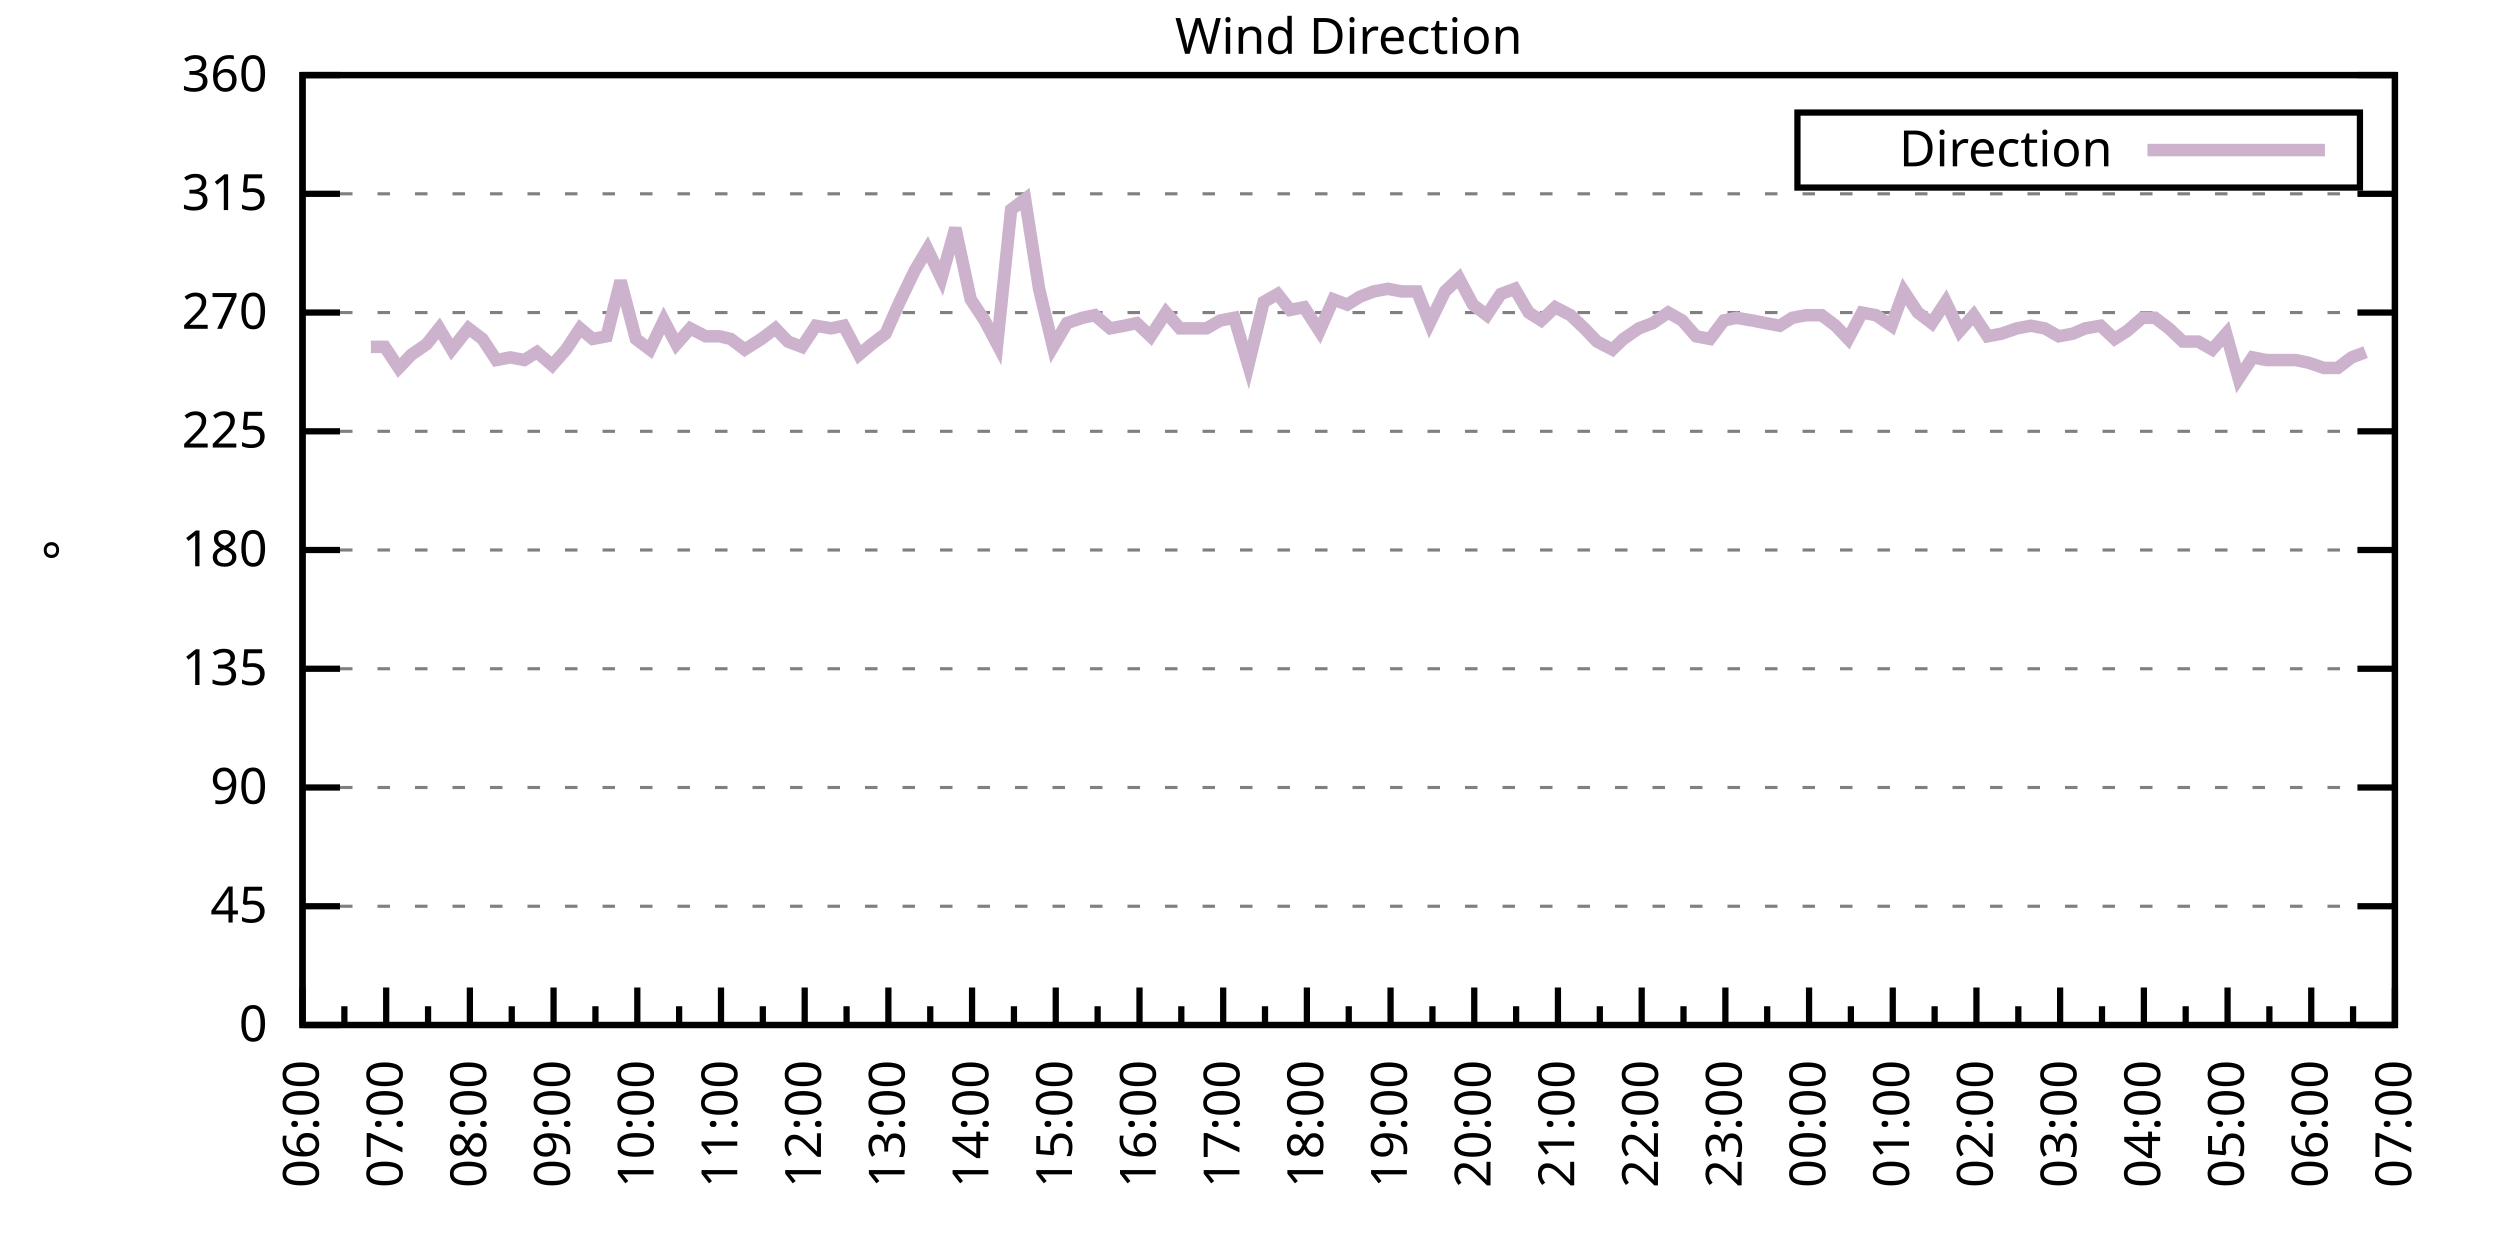
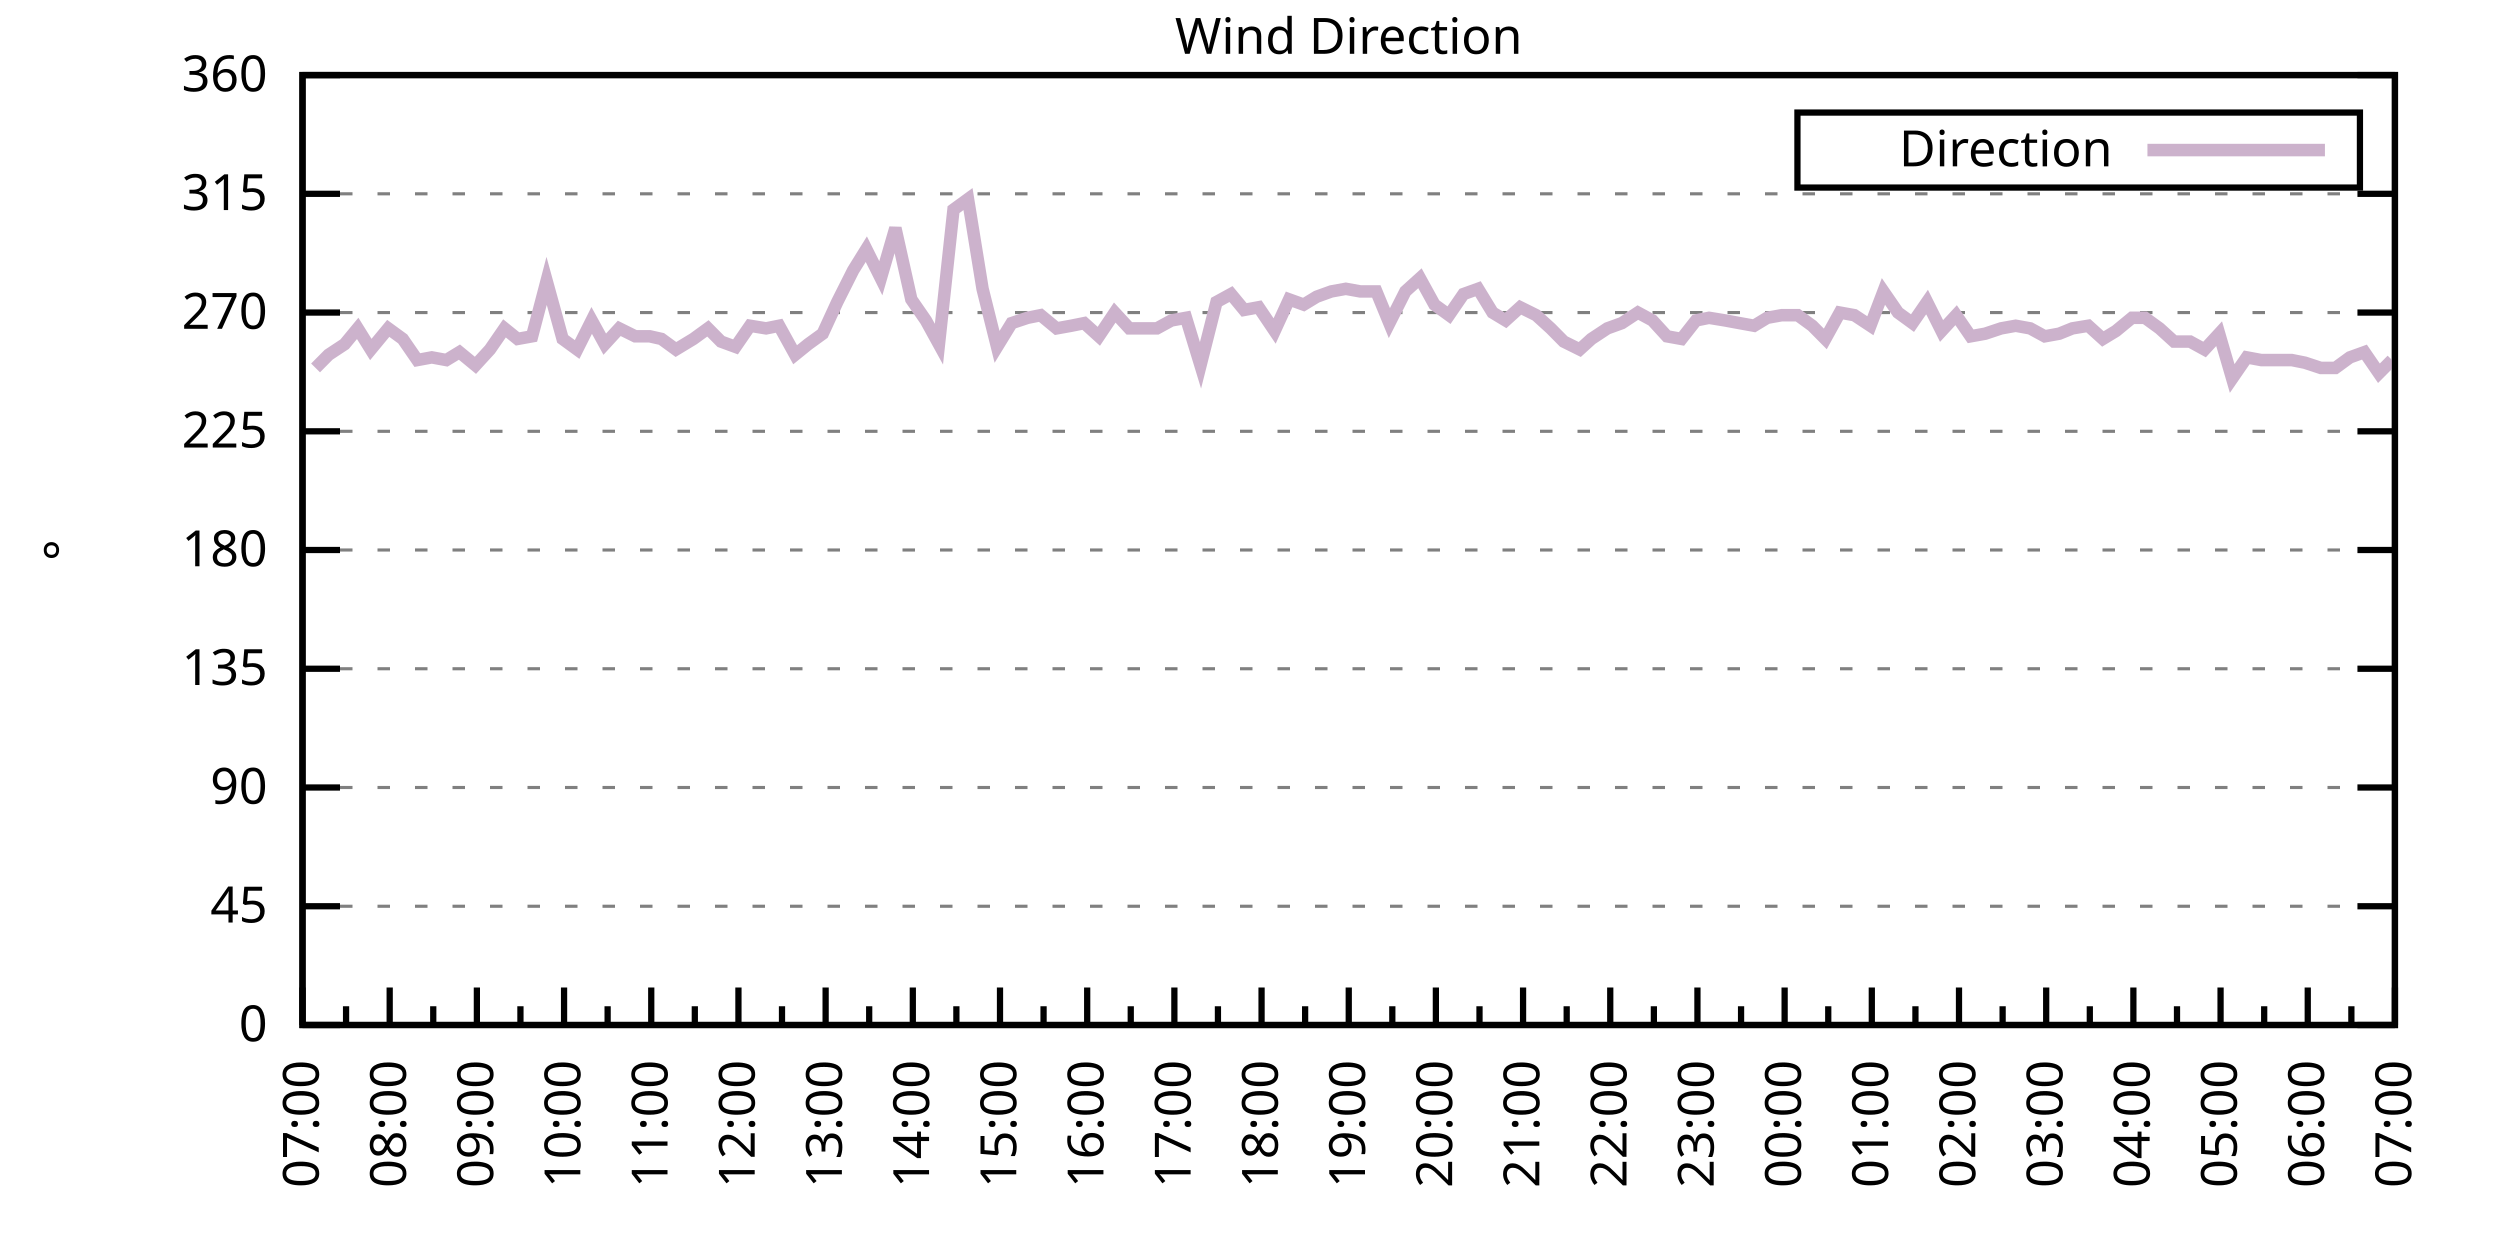
<svg xmlns="http://www.w3.org/2000/svg" xmlns:xlink="http://www.w3.org/1999/xlink" width="400" height="200" viewBox="0 0 400 200">
  <g id="gnuplot_canvas">
    <rect x="0" y="0" width="400" height="200" fill="none" />
    <defs>
      <circle id="gpDot" r="0.5" stroke-width="0.5" stroke="currentColor" />
      <path id="gpPt0" stroke-width="0.333" stroke="currentColor" d="M-1,0 h2 M0,-1 v2" />
      <path id="gpPt1" stroke-width="0.333" stroke="currentColor" d="M-1,-1 L1,1 M1,-1 L-1,1" />
      <path id="gpPt2" stroke-width="0.333" stroke="currentColor" d="M-1,0 L1,0 M0,-1 L0,1 M-1,-1 L1,1 M-1,1 L1,-1" />
      <rect id="gpPt3" stroke-width="0.333" stroke="currentColor" x="-1" y="-1" width="2" height="2" />
      <rect id="gpPt4" stroke-width="0.333" stroke="currentColor" fill="currentColor" x="-1" y="-1" width="2" height="2" />
      <circle id="gpPt5" stroke-width="0.333" stroke="currentColor" cx="0" cy="0" r="1" />
      <use xlink:href="#gpPt5" id="gpPt6" fill="currentColor" stroke="none" />
      <path id="gpPt7" stroke-width="0.333" stroke="currentColor" d="M0,-1.33 L-1.33,0.67 L1.33,0.67 z" />
      <use xlink:href="#gpPt7" id="gpPt8" fill="currentColor" stroke="none" />
      <use xlink:href="#gpPt7" id="gpPt9" stroke="currentColor" transform="rotate(180)" />
      <use xlink:href="#gpPt9" id="gpPt10" fill="currentColor" stroke="none" />
      <use xlink:href="#gpPt3" id="gpPt11" stroke="currentColor" transform="rotate(45)" />
      <use xlink:href="#gpPt11" id="gpPt12" fill="currentColor" stroke="none" />
      <path id="gpPt13" stroke-width="0.333" stroke="currentColor" d="M0,1.330 L1.265,0.411 L0.782,-1.067 L-0.782,-1.076 L-1.265,0.411 z" />
      <use xlink:href="#gpPt13" id="gpPt14" fill="currentColor" stroke="none" />
      <filter id="textbox" filterUnits="objectBoundingBox" x="0" y="0" height="1" width="1">
        <feFlood flood-color="white" flood-opacity="1" result="bgnd" />
        <feComposite in="SourceGraphic" in2="bgnd" operator="atop" />
      </filter>
      <filter id="greybox" filterUnits="objectBoundingBox" x="0" y="0" height="1" width="1">
        <feFlood flood-color="lightgrey" flood-opacity="1" result="grey" />
        <feComposite in="SourceGraphic" in2="grey" operator="atop" />
      </filter>
    </defs>
    <g fill="none" color="white" stroke="currentColor" stroke-width="1.00" stroke-linecap="butt" stroke-linejoin="miter">
</g>
    <g fill="none" color="black" stroke="currentColor" stroke-width="1.00" stroke-linecap="butt" stroke-linejoin="miter">
      <g stroke="none" shape-rendering="crispEdges">
        <polygon fill="rgb(255, 255, 255)" points="48.40,164.00 383.18,164.00 383.18,12.02 48.40,12.02 " />
      </g>
    </g>
    <g fill="none" color="black" stroke="currentColor" stroke-width="1.00" stroke-linecap="butt" stroke-linejoin="miter">
</g>
    <g fill="none" color="black" stroke="black" stroke-width="0.50" stroke-linecap="butt" stroke-linejoin="miter">
</g>
    <g fill="none" color="gray" stroke="currentColor" stroke-width="0.50" stroke-linecap="butt" stroke-linejoin="miter">
      <path stroke="gray" stroke-dasharray="2,4" class="gridline" d="M48.40,164.00 L383.19,164.00  " />
    </g>
    <g fill="none" color="gray" stroke="gray" stroke-width="1.00" stroke-linecap="butt" stroke-linejoin="miter">
</g>
    <g fill="none" color="black" stroke="currentColor" stroke-width="1.00" stroke-linecap="butt" stroke-linejoin="miter">
      <path stroke="black" d="M48.40,164.00 L54.40,164.00 M383.19,164.00 L377.19,164.00  " />
      <g transform="translate(42.80,166.60)" stroke="none" fill="black" font-family="Sans" font-size="8.00" text-anchor="end">
        <text>
          <tspan font-family="Sans"> 0</tspan>
        </text>
      </g>
    </g>
    <g fill="none" color="black" stroke="currentColor" stroke-width="1.00" stroke-linecap="butt" stroke-linejoin="miter">
</g>
    <g fill="none" color="black" stroke="black" stroke-width="0.50" stroke-linecap="butt" stroke-linejoin="miter">
</g>
    <g fill="none" color="gray" stroke="currentColor" stroke-width="0.50" stroke-linecap="butt" stroke-linejoin="miter">
      <path stroke="gray" stroke-dasharray="2,4" class="gridline" d="M48.40,145.00 L383.19,145.00  " />
    </g>
    <g fill="none" color="gray" stroke="gray" stroke-width="1.00" stroke-linecap="butt" stroke-linejoin="miter">
</g>
    <g fill="none" color="black" stroke="currentColor" stroke-width="1.00" stroke-linecap="butt" stroke-linejoin="miter">
      <path stroke="black" d="M48.40,145.00 L54.40,145.00 M383.19,145.00 L377.19,145.00  " />
      <g transform="translate(42.80,147.60)" stroke="none" fill="black" font-family="Sans" font-size="8.00" text-anchor="end">
        <text>
          <tspan font-family="Sans"> 45</tspan>
        </text>
      </g>
    </g>
    <g fill="none" color="black" stroke="currentColor" stroke-width="1.00" stroke-linecap="butt" stroke-linejoin="miter">
</g>
    <g fill="none" color="black" stroke="black" stroke-width="0.50" stroke-linecap="butt" stroke-linejoin="miter">
</g>
    <g fill="none" color="gray" stroke="currentColor" stroke-width="0.50" stroke-linecap="butt" stroke-linejoin="miter">
      <path stroke="gray" stroke-dasharray="2,4" class="gridline" d="M48.40,126.00 L383.19,126.00  " />
    </g>
    <g fill="none" color="gray" stroke="gray" stroke-width="1.00" stroke-linecap="butt" stroke-linejoin="miter">
</g>
    <g fill="none" color="black" stroke="currentColor" stroke-width="1.00" stroke-linecap="butt" stroke-linejoin="miter">
      <path stroke="black" d="M48.40,126.00 L54.40,126.00 M383.19,126.00 L377.19,126.00  " />
      <g transform="translate(42.80,128.60)" stroke="none" fill="black" font-family="Sans" font-size="8.00" text-anchor="end">
        <text>
          <tspan font-family="Sans"> 90</tspan>
        </text>
      </g>
    </g>
    <g fill="none" color="black" stroke="currentColor" stroke-width="1.00" stroke-linecap="butt" stroke-linejoin="miter">
</g>
    <g fill="none" color="black" stroke="black" stroke-width="0.50" stroke-linecap="butt" stroke-linejoin="miter">
</g>
    <g fill="none" color="gray" stroke="currentColor" stroke-width="0.50" stroke-linecap="butt" stroke-linejoin="miter">
      <path stroke="gray" stroke-dasharray="2,4" class="gridline" d="M48.40,107.00 L383.19,107.00  " />
    </g>
    <g fill="none" color="gray" stroke="gray" stroke-width="1.00" stroke-linecap="butt" stroke-linejoin="miter">
</g>
    <g fill="none" color="black" stroke="currentColor" stroke-width="1.00" stroke-linecap="butt" stroke-linejoin="miter">
      <path stroke="black" d="M48.40,107.00 L54.40,107.00 M383.19,107.00 L377.19,107.00  " />
      <g transform="translate(42.80,109.60)" stroke="none" fill="black" font-family="Sans" font-size="8.00" text-anchor="end">
        <text>
          <tspan font-family="Sans"> 135</tspan>
        </text>
      </g>
    </g>
    <g fill="none" color="black" stroke="currentColor" stroke-width="1.00" stroke-linecap="butt" stroke-linejoin="miter">
</g>
    <g fill="none" color="black" stroke="black" stroke-width="0.50" stroke-linecap="butt" stroke-linejoin="miter">
</g>
    <g fill="none" color="gray" stroke="currentColor" stroke-width="0.50" stroke-linecap="butt" stroke-linejoin="miter">
      <path stroke="gray" stroke-dasharray="2,4" class="gridline" d="M48.40,88.00 L383.19,88.00  " />
    </g>
    <g fill="none" color="gray" stroke="gray" stroke-width="1.00" stroke-linecap="butt" stroke-linejoin="miter">
</g>
    <g fill="none" color="black" stroke="currentColor" stroke-width="1.00" stroke-linecap="butt" stroke-linejoin="miter">
      <path stroke="black" d="M48.40,88.00 L54.40,88.00 M383.19,88.00 L377.19,88.00  " />
      <g transform="translate(42.80,90.60)" stroke="none" fill="black" font-family="Sans" font-size="8.00" text-anchor="end">
        <text>
          <tspan font-family="Sans"> 180</tspan>
        </text>
      </g>
    </g>
    <g fill="none" color="black" stroke="currentColor" stroke-width="1.00" stroke-linecap="butt" stroke-linejoin="miter">
</g>
    <g fill="none" color="black" stroke="black" stroke-width="0.50" stroke-linecap="butt" stroke-linejoin="miter">
</g>
    <g fill="none" color="gray" stroke="currentColor" stroke-width="0.50" stroke-linecap="butt" stroke-linejoin="miter">
      <path stroke="gray" stroke-dasharray="2,4" class="gridline" d="M48.40,69.01 L383.19,69.01  " />
    </g>
    <g fill="none" color="gray" stroke="gray" stroke-width="1.00" stroke-linecap="butt" stroke-linejoin="miter">
</g>
    <g fill="none" color="black" stroke="currentColor" stroke-width="1.00" stroke-linecap="butt" stroke-linejoin="miter">
      <path stroke="black" d="M48.40,69.01 L54.40,69.01 M383.19,69.01 L377.19,69.01  " />
      <g transform="translate(42.80,71.61)" stroke="none" fill="black" font-family="Sans" font-size="8.00" text-anchor="end">
        <text>
          <tspan font-family="Sans"> 225</tspan>
        </text>
      </g>
    </g>
    <g fill="none" color="black" stroke="currentColor" stroke-width="1.00" stroke-linecap="butt" stroke-linejoin="miter">
</g>
    <g fill="none" color="black" stroke="black" stroke-width="0.50" stroke-linecap="butt" stroke-linejoin="miter">
</g>
    <g fill="none" color="gray" stroke="currentColor" stroke-width="0.50" stroke-linecap="butt" stroke-linejoin="miter">
      <path stroke="gray" stroke-dasharray="2,4" class="gridline" d="M48.40,50.01 L383.19,50.01  " />
    </g>
    <g fill="none" color="gray" stroke="gray" stroke-width="1.00" stroke-linecap="butt" stroke-linejoin="miter">
</g>
    <g fill="none" color="black" stroke="currentColor" stroke-width="1.00" stroke-linecap="butt" stroke-linejoin="miter">
      <path stroke="black" d="M48.40,50.01 L54.40,50.01 M383.19,50.01 L377.19,50.01  " />
      <g transform="translate(42.80,52.61)" stroke="none" fill="black" font-family="Sans" font-size="8.00" text-anchor="end">
        <text>
          <tspan font-family="Sans"> 270</tspan>
        </text>
      </g>
    </g>
    <g fill="none" color="black" stroke="currentColor" stroke-width="1.00" stroke-linecap="butt" stroke-linejoin="miter">
</g>
    <g fill="none" color="black" stroke="black" stroke-width="0.50" stroke-linecap="butt" stroke-linejoin="miter">
</g>
    <g fill="none" color="gray" stroke="currentColor" stroke-width="0.50" stroke-linecap="butt" stroke-linejoin="miter">
      <path stroke="gray" stroke-dasharray="2,4" class="gridline" d="M48.40,31.01 L383.19,31.01  " />
    </g>
    <g fill="none" color="gray" stroke="gray" stroke-width="1.00" stroke-linecap="butt" stroke-linejoin="miter">
</g>
    <g fill="none" color="black" stroke="currentColor" stroke-width="1.00" stroke-linecap="butt" stroke-linejoin="miter">
      <path stroke="black" d="M48.40,31.01 L54.40,31.01 M383.19,31.01 L377.19,31.01  " />
      <g transform="translate(42.80,33.61)" stroke="none" fill="black" font-family="Sans" font-size="8.00" text-anchor="end">
        <text>
          <tspan font-family="Sans"> 315</tspan>
        </text>
      </g>
    </g>
    <g fill="none" color="black" stroke="currentColor" stroke-width="1.00" stroke-linecap="butt" stroke-linejoin="miter">
</g>
    <g fill="none" color="black" stroke="black" stroke-width="0.50" stroke-linecap="butt" stroke-linejoin="miter">
</g>
    <g fill="none" color="gray" stroke="currentColor" stroke-width="0.50" stroke-linecap="butt" stroke-linejoin="miter">
      <path stroke="gray" stroke-dasharray="2,4" class="gridline" d="M48.40,12.01 L383.19,12.01  " />
    </g>
    <g fill="none" color="gray" stroke="gray" stroke-width="1.00" stroke-linecap="butt" stroke-linejoin="miter">
</g>
    <g fill="none" color="black" stroke="currentColor" stroke-width="1.00" stroke-linecap="butt" stroke-linejoin="miter">
      <path stroke="black" d="M48.40,12.01 L54.40,12.01 M383.19,12.01 L377.19,12.01  " />
      <g transform="translate(42.80,14.61)" stroke="none" fill="black" font-family="Sans" font-size="8.00" text-anchor="end">
        <text>
          <tspan font-family="Sans"> 360</tspan>
        </text>
      </g>
    </g>
    <g fill="none" color="black" stroke="currentColor" stroke-width="1.00" stroke-linecap="butt" stroke-linejoin="miter">
      <path stroke="black" d="M48.40,164.00 L48.40,158.00  " />
      <g transform="translate(51.00,169.60) rotate(270)" stroke="none" fill="black" font-family="Sans" font-size="8.00" text-anchor="end">
        <text>
+           <tspan font-family="Sans">07:00</tspan>
+         </text>
+       </g>
+     </g>
+     <g fill="none" color="black" stroke="currentColor" stroke-width="1.00" stroke-linecap="butt" stroke-linejoin="miter">
+       <path stroke="black" d="M55.37,164.00 L55.37,161.00 M62.35,164.00 L62.35,158.00  " />
+       <g transform="translate(64.95,169.60) rotate(270)" stroke="none" fill="black" font-family="Sans" font-size="8.00" text-anchor="end">
+         <text>
+           <tspan font-family="Sans">08:00</tspan>
+         </text>
+       </g>
+     </g>
+     <g fill="none" color="black" stroke="currentColor" stroke-width="1.00" stroke-linecap="butt" stroke-linejoin="miter">
+       <path stroke="black" d="M69.32,164.00 L69.32,161.00 M76.30,164.00 L76.30,158.00  " />
+       <g transform="translate(78.90,169.60) rotate(270)" stroke="none" fill="black" font-family="Sans" font-size="8.00" text-anchor="end">
+         <text>
+           <tspan font-family="Sans">09:00</tspan>
+         </text>
+       </g>
+     </g>
+     <g fill="none" color="black" stroke="currentColor" stroke-width="1.00" stroke-linecap="butt" stroke-linejoin="miter">
+       <path stroke="black" d="M83.27,164.00 L83.27,161.00 M90.25,164.00 L90.25,158.00  " />
+       <g transform="translate(92.85,169.60) rotate(270)" stroke="none" fill="black" font-family="Sans" font-size="8.00" text-anchor="end">
+         <text>
+           <tspan font-family="Sans">10:00</tspan>
+         </text>
+       </g>
+     </g>
+     <g fill="none" color="black" stroke="currentColor" stroke-width="1.00" stroke-linecap="butt" stroke-linejoin="miter">
+       <path stroke="black" d="M97.22,164.00 L97.22,161.00 M104.20,164.00 L104.20,158.00  " />
+       <g transform="translate(106.80,169.60) rotate(270)" stroke="none" fill="black" font-family="Sans" font-size="8.00" text-anchor="end">
+         <text>
+           <tspan font-family="Sans">11:00</tspan>
+         </text>
+       </g>
+     </g>
+     <g fill="none" color="black" stroke="currentColor" stroke-width="1.00" stroke-linecap="butt" stroke-linejoin="miter">
+       <path stroke="black" d="M111.17,164.00 L111.17,161.00 M118.15,164.00 L118.15,158.00  " />
+       <g transform="translate(120.75,169.60) rotate(270)" stroke="none" fill="black" font-family="Sans" font-size="8.00" text-anchor="end">
+         <text>
+           <tspan font-family="Sans">12:00</tspan>
+         </text>
+       </g>
+     </g>
+     <g fill="none" color="black" stroke="currentColor" stroke-width="1.00" stroke-linecap="butt" stroke-linejoin="miter">
+       <path stroke="black" d="M125.12,164.00 L125.12,161.00 M132.10,164.00 L132.10,158.00  " />
+       <g transform="translate(134.70,169.60) rotate(270)" stroke="none" fill="black" font-family="Sans" font-size="8.00" text-anchor="end">
+         <text>
+           <tspan font-family="Sans">13:00</tspan>
+         </text>
+       </g>
+     </g>
+     <g fill="none" color="black" stroke="currentColor" stroke-width="1.00" stroke-linecap="butt" stroke-linejoin="miter">
+       <path stroke="black" d="M139.07,164.00 L139.07,161.00 M146.05,164.00 L146.05,158.00  " />
+       <g transform="translate(148.65,169.60) rotate(270)" stroke="none" fill="black" font-family="Sans" font-size="8.00" text-anchor="end">
+         <text>
+           <tspan font-family="Sans">14:00</tspan>
+         </text>
+       </g>
+     </g>
+     <g fill="none" color="black" stroke="currentColor" stroke-width="1.00" stroke-linecap="butt" stroke-linejoin="miter">
+       <path stroke="black" d="M153.02,164.00 L153.02,161.00 M160.00,164.00 L160.00,158.00  " />
+       <g transform="translate(162.60,169.60) rotate(270)" stroke="none" fill="black" font-family="Sans" font-size="8.00" text-anchor="end">
+         <text>
+           <tspan font-family="Sans">15:00</tspan>
+         </text>
+       </g>
+     </g>
+     <g fill="none" color="black" stroke="currentColor" stroke-width="1.00" stroke-linecap="butt" stroke-linejoin="miter">
+       <path stroke="black" d="M166.97,164.00 L166.97,161.00 M173.95,164.00 L173.95,158.00  " />
+       <g transform="translate(176.55,169.60) rotate(270)" stroke="none" fill="black" font-family="Sans" font-size="8.00" text-anchor="end">
+         <text>
+           <tspan font-family="Sans">16:00</tspan>
+         </text>
+       </g>
+     </g>
+     <g fill="none" color="black" stroke="currentColor" stroke-width="1.00" stroke-linecap="butt" stroke-linejoin="miter">
+       <path stroke="black" d="M180.92,164.00 L180.92,161.00 M187.90,164.00 L187.90,158.00  " />
+       <g transform="translate(190.50,169.60) rotate(270)" stroke="none" fill="black" font-family="Sans" font-size="8.00" text-anchor="end">
+         <text>
+           <tspan font-family="Sans">17:00</tspan>
+         </text>
+       </g>
+     </g>
+     <g fill="none" color="black" stroke="currentColor" stroke-width="1.00" stroke-linecap="butt" stroke-linejoin="miter">
+       <path stroke="black" d="M194.87,164.00 L194.87,161.00 M201.85,164.00 L201.85,158.00  " />
+       <g transform="translate(204.45,169.60) rotate(270)" stroke="none" fill="black" font-family="Sans" font-size="8.00" text-anchor="end">
+         <text>
+           <tspan font-family="Sans">18:00</tspan>
+         </text>
+       </g>
+     </g>
+     <g fill="none" color="black" stroke="currentColor" stroke-width="1.00" stroke-linecap="butt" stroke-linejoin="miter">
+       <path stroke="black" d="M208.82,164.00 L208.82,161.00 M215.80,164.00 L215.80,158.00  " />
+       <g transform="translate(218.40,169.60) rotate(270)" stroke="none" fill="black" font-family="Sans" font-size="8.00" text-anchor="end">
+         <text>
+           <tspan font-family="Sans">19:00</tspan>
+         </text>
+       </g>
+     </g>
+     <g fill="none" color="black" stroke="currentColor" stroke-width="1.00" stroke-linecap="butt" stroke-linejoin="miter">
+       <path stroke="black" d="M222.77,164.00 L222.77,161.00 M229.74,164.00 L229.74,158.00  " />
+       <g transform="translate(232.34,169.60) rotate(270)" stroke="none" fill="black" font-family="Sans" font-size="8.00" text-anchor="end">
+         <text>
+           <tspan font-family="Sans">20:00</tspan>
+         </text>
+       </g>
+     </g>
+     <g fill="none" color="black" stroke="currentColor" stroke-width="1.00" stroke-linecap="butt" stroke-linejoin="miter">
+       <path stroke="black" d="M236.72,164.00 L236.72,161.00 M243.69,164.00 L243.69,158.00  " />
+       <g transform="translate(246.29,169.60) rotate(270)" stroke="none" fill="black" font-family="Sans" font-size="8.00" text-anchor="end">
+         <text>
+           <tspan font-family="Sans">21:00</tspan>
+         </text>
+       </g>
+     </g>
+     <g fill="none" color="black" stroke="currentColor" stroke-width="1.00" stroke-linecap="butt" stroke-linejoin="miter">
+       <path stroke="black" d="M250.67,164.00 L250.67,161.00 M257.64,164.00 L257.64,158.00  " />
+       <g transform="translate(260.24,169.60) rotate(270)" stroke="none" fill="black" font-family="Sans" font-size="8.00" text-anchor="end">
+         <text>
+           <tspan font-family="Sans">22:00</tspan>
+         </text>
+       </g>
+     </g>
+     <g fill="none" color="black" stroke="currentColor" stroke-width="1.00" stroke-linecap="butt" stroke-linejoin="miter">
+       <path stroke="black" d="M264.62,164.00 L264.62,161.00 M271.59,164.00 L271.59,158.00  " />
+       <g transform="translate(274.19,169.60) rotate(270)" stroke="none" fill="black" font-family="Sans" font-size="8.00" text-anchor="end">
+         <text>
+           <tspan font-family="Sans">23:00</tspan>
+         </text>
+       </g>
+     </g>
+     <g fill="none" color="black" stroke="currentColor" stroke-width="1.00" stroke-linecap="butt" stroke-linejoin="miter">
+       <path stroke="black" d="M278.57,164.00 L278.57,161.00 M285.54,164.00 L285.54,158.00  " />
+       <g transform="translate(288.14,169.60) rotate(270)" stroke="none" fill="black" font-family="Sans" font-size="8.00" text-anchor="end">
+         <text>
+           <tspan font-family="Sans">00:00</tspan>
+         </text>
+       </g>
+     </g>
+     <g fill="none" color="black" stroke="currentColor" stroke-width="1.00" stroke-linecap="butt" stroke-linejoin="miter">
+       <path stroke="black" d="M292.52,164.00 L292.52,161.00 M299.49,164.00 L299.49,158.00  " />
+       <g transform="translate(302.09,169.60) rotate(270)" stroke="none" fill="black" font-family="Sans" font-size="8.00" text-anchor="end">
+         <text>
+           <tspan font-family="Sans">01:00</tspan>
+         </text>
+       </g>
+     </g>
+     <g fill="none" color="black" stroke="currentColor" stroke-width="1.00" stroke-linecap="butt" stroke-linejoin="miter">
+       <path stroke="black" d="M306.47,164.00 L306.47,161.00 M313.44,164.00 L313.44,158.00  " />
+       <g transform="translate(316.04,169.60) rotate(270)" stroke="none" fill="black" font-family="Sans" font-size="8.00" text-anchor="end">
+         <text>
+           <tspan font-family="Sans">02:00</tspan>
+         </text>
+       </g>
+     </g>
+     <g fill="none" color="black" stroke="currentColor" stroke-width="1.00" stroke-linecap="butt" stroke-linejoin="miter">
+       <path stroke="black" d="M320.42,164.00 L320.42,161.00 M327.39,164.00 L327.39,158.00  " />
+       <g transform="translate(329.99,169.60) rotate(270)" stroke="none" fill="black" font-family="Sans" font-size="8.00" text-anchor="end">
+         <text>
+           <tspan font-family="Sans">03:00</tspan>
+         </text>
+       </g>
+     </g>
+     <g fill="none" color="black" stroke="currentColor" stroke-width="1.00" stroke-linecap="butt" stroke-linejoin="miter">
+       <path stroke="black" d="M334.37,164.00 L334.37,161.00 M341.34,164.00 L341.34,158.00  " />
+       <g transform="translate(343.94,169.60) rotate(270)" stroke="none" fill="black" font-family="Sans" font-size="8.00" text-anchor="end">
+         <text>
+           <tspan font-family="Sans">04:00</tspan>
+         </text>
+       </g>
+     </g>
+     <g fill="none" color="black" stroke="currentColor" stroke-width="1.00" stroke-linecap="butt" stroke-linejoin="miter">
+       <path stroke="black" d="M348.32,164.00 L348.32,161.00 M355.29,164.00 L355.29,158.00  " />
+       <g transform="translate(357.89,169.60) rotate(270)" stroke="none" fill="black" font-family="Sans" font-size="8.00" text-anchor="end">
+         <text>
+           <tspan font-family="Sans">05:00</tspan>
+         </text>
+       </g>
+     </g>
+     <g fill="none" color="black" stroke="currentColor" stroke-width="1.00" stroke-linecap="butt" stroke-linejoin="miter">
+       <path stroke="black" d="M362.27,164.00 L362.27,161.00 M369.24,164.00 L369.24,158.00  " />
+       <g transform="translate(371.84,169.60) rotate(270)" stroke="none" fill="black" font-family="Sans" font-size="8.00" text-anchor="end">
+         <text>
          <tspan font-family="Sans">06:00</tspan>
        </text>
      </g>
    </g>
    <g fill="none" color="black" stroke="currentColor" stroke-width="1.00" stroke-linecap="butt" stroke-linejoin="miter">
-       <path stroke="black" d="M55.10,164.00 L55.10,161.00 M61.79,164.00 L61.79,158.00  " />
-       <g transform="translate(64.39,169.60) rotate(270)" stroke="none" fill="black" font-family="Sans" font-size="8.00" text-anchor="end">
-         <text>
-           <tspan font-family="Sans">07:00</tspan>
-         </text>
-       </g>
-     </g>
-     <g fill="none" color="black" stroke="currentColor" stroke-width="1.00" stroke-linecap="butt" stroke-linejoin="miter">
-       <path stroke="black" d="M68.49,164.00 L68.49,161.00 M75.18,164.00 L75.18,158.00  " />
-       <g transform="translate(77.78,169.60) rotate(270)" stroke="none" fill="black" font-family="Sans" font-size="8.00" text-anchor="end">
-         <text>
-           <tspan font-family="Sans">08:00</tspan>
-         </text>
-       </g>
-     </g>
-     <g fill="none" color="black" stroke="currentColor" stroke-width="1.00" stroke-linecap="butt" stroke-linejoin="miter">
-       <path stroke="black" d="M81.88,164.00 L81.88,161.00 M88.57,164.00 L88.57,158.00  " />
-       <g transform="translate(91.17,169.60) rotate(270)" stroke="none" fill="black" font-family="Sans" font-size="8.00" text-anchor="end">
-         <text>
-           <tspan font-family="Sans">09:00</tspan>
-         </text>
-       </g>
-     </g>
-     <g fill="none" color="black" stroke="currentColor" stroke-width="1.00" stroke-linecap="butt" stroke-linejoin="miter">
-       <path stroke="black" d="M95.27,164.00 L95.27,161.00 M101.97,164.00 L101.97,158.00  " />
-       <g transform="translate(104.57,169.60) rotate(270)" stroke="none" fill="black" font-family="Sans" font-size="8.00" text-anchor="end">
-         <text>
-           <tspan font-family="Sans">10:00</tspan>
-         </text>
-       </g>
-     </g>
-     <g fill="none" color="black" stroke="currentColor" stroke-width="1.00" stroke-linecap="butt" stroke-linejoin="miter">
-       <path stroke="black" d="M108.66,164.00 L108.66,161.00 M115.36,164.00 L115.36,158.00  " />
-       <g transform="translate(117.96,169.60) rotate(270)" stroke="none" fill="black" font-family="Sans" font-size="8.00" text-anchor="end">
-         <text>
-           <tspan font-family="Sans">11:00</tspan>
-         </text>
-       </g>
-     </g>
-     <g fill="none" color="black" stroke="currentColor" stroke-width="1.00" stroke-linecap="butt" stroke-linejoin="miter">
-       <path stroke="black" d="M122.05,164.00 L122.05,161.00 M128.75,164.00 L128.75,158.00  " />
-       <g transform="translate(131.35,169.60) rotate(270)" stroke="none" fill="black" font-family="Sans" font-size="8.00" text-anchor="end">
-         <text>
-           <tspan font-family="Sans">12:00</tspan>
-         </text>
-       </g>
-     </g>
-     <g fill="none" color="black" stroke="currentColor" stroke-width="1.00" stroke-linecap="butt" stroke-linejoin="miter">
-       <path stroke="black" d="M135.45,164.00 L135.45,161.00 M142.14,164.00 L142.14,158.00  " />
-       <g transform="translate(144.74,169.60) rotate(270)" stroke="none" fill="black" font-family="Sans" font-size="8.00" text-anchor="end">
-         <text>
-           <tspan font-family="Sans">13:00</tspan>
-         </text>
-       </g>
-     </g>
-     <g fill="none" color="black" stroke="currentColor" stroke-width="1.00" stroke-linecap="butt" stroke-linejoin="miter">
-       <path stroke="black" d="M148.84,164.00 L148.84,161.00 M155.53,164.00 L155.53,158.00  " />
-       <g transform="translate(158.13,169.60) rotate(270)" stroke="none" fill="black" font-family="Sans" font-size="8.00" text-anchor="end">
-         <text>
-           <tspan font-family="Sans">14:00</tspan>
-         </text>
-       </g>
-     </g>
-     <g fill="none" color="black" stroke="currentColor" stroke-width="1.00" stroke-linecap="butt" stroke-linejoin="miter">
-       <path stroke="black" d="M162.23,164.00 L162.23,161.00 M168.92,164.00 L168.92,158.00  " />
-       <g transform="translate(171.52,169.60) rotate(270)" stroke="none" fill="black" font-family="Sans" font-size="8.00" text-anchor="end">
-         <text>
-           <tspan font-family="Sans">15:00</tspan>
-         </text>
-       </g>
-     </g>
-     <g fill="none" color="black" stroke="currentColor" stroke-width="1.00" stroke-linecap="butt" stroke-linejoin="miter">
-       <path stroke="black" d="M175.62,164.00 L175.62,161.00 M182.32,164.00 L182.32,158.00  " />
-       <g transform="translate(184.92,169.60) rotate(270)" stroke="none" fill="black" font-family="Sans" font-size="8.00" text-anchor="end">
-         <text>
-           <tspan font-family="Sans">16:00</tspan>
-         </text>
-       </g>
-     </g>
-     <g fill="none" color="black" stroke="currentColor" stroke-width="1.00" stroke-linecap="butt" stroke-linejoin="miter">
-       <path stroke="black" d="M189.01,164.00 L189.01,161.00 M195.71,164.00 L195.71,158.00  " />
-       <g transform="translate(198.31,169.60) rotate(270)" stroke="none" fill="black" font-family="Sans" font-size="8.00" text-anchor="end">
-         <text>
-           <tspan font-family="Sans">17:00</tspan>
-         </text>
-       </g>
-     </g>
-     <g fill="none" color="black" stroke="currentColor" stroke-width="1.00" stroke-linecap="butt" stroke-linejoin="miter">
-       <path stroke="black" d="M202.40,164.00 L202.40,161.00 M209.10,164.00 L209.10,158.00  " />
-       <g transform="translate(211.70,169.60) rotate(270)" stroke="none" fill="black" font-family="Sans" font-size="8.00" text-anchor="end">
-         <text>
-           <tspan font-family="Sans">18:00</tspan>
-         </text>
-       </g>
-     </g>
-     <g fill="none" color="black" stroke="currentColor" stroke-width="1.00" stroke-linecap="butt" stroke-linejoin="miter">
-       <path stroke="black" d="M215.80,164.00 L215.80,161.00 M222.49,164.00 L222.49,158.00  " />
-       <g transform="translate(225.09,169.60) rotate(270)" stroke="none" fill="black" font-family="Sans" font-size="8.00" text-anchor="end">
-         <text>
-           <tspan font-family="Sans">19:00</tspan>
-         </text>
-       </g>
-     </g>
-     <g fill="none" color="black" stroke="currentColor" stroke-width="1.00" stroke-linecap="butt" stroke-linejoin="miter">
-       <path stroke="black" d="M229.19,164.00 L229.19,161.00 M235.88,164.00 L235.88,158.00  " />
-       <g transform="translate(238.48,169.60) rotate(270)" stroke="none" fill="black" font-family="Sans" font-size="8.00" text-anchor="end">
-         <text>
-           <tspan font-family="Sans">20:00</tspan>
-         </text>
-       </g>
-     </g>
-     <g fill="none" color="black" stroke="currentColor" stroke-width="1.00" stroke-linecap="butt" stroke-linejoin="miter">
-       <path stroke="black" d="M242.58,164.00 L242.58,161.00 M249.27,164.00 L249.27,158.00  " />
-       <g transform="translate(251.87,169.60) rotate(270)" stroke="none" fill="black" font-family="Sans" font-size="8.00" text-anchor="end">
-         <text>
-           <tspan font-family="Sans">21:00</tspan>
-         </text>
-       </g>
-     </g>
-     <g fill="none" color="black" stroke="currentColor" stroke-width="1.00" stroke-linecap="butt" stroke-linejoin="miter">
-       <path stroke="black" d="M255.97,164.00 L255.97,161.00 M262.67,164.00 L262.67,158.00  " />
-       <g transform="translate(265.27,169.60) rotate(270)" stroke="none" fill="black" font-family="Sans" font-size="8.00" text-anchor="end">
-         <text>
-           <tspan font-family="Sans">22:00</tspan>
-         </text>
-       </g>
-     </g>
-     <g fill="none" color="black" stroke="currentColor" stroke-width="1.00" stroke-linecap="butt" stroke-linejoin="miter">
-       <path stroke="black" d="M269.36,164.00 L269.36,161.00 M276.06,164.00 L276.06,158.00  " />
-       <g transform="translate(278.66,169.60) rotate(270)" stroke="none" fill="black" font-family="Sans" font-size="8.00" text-anchor="end">
-         <text>
-           <tspan font-family="Sans">23:00</tspan>
-         </text>
-       </g>
-     </g>
-     <g fill="none" color="black" stroke="currentColor" stroke-width="1.00" stroke-linecap="butt" stroke-linejoin="miter">
-       <path stroke="black" d="M282.75,164.00 L282.75,161.00 M289.45,164.00 L289.45,158.00  " />
-       <g transform="translate(292.05,169.60) rotate(270)" stroke="none" fill="black" font-family="Sans" font-size="8.00" text-anchor="end">
-         <text>
-           <tspan font-family="Sans">00:00</tspan>
-         </text>
-       </g>
-     </g>
-     <g fill="none" color="black" stroke="currentColor" stroke-width="1.00" stroke-linecap="butt" stroke-linejoin="miter">
-       <path stroke="black" d="M296.14,164.00 L296.14,161.00 M302.84,164.00 L302.84,158.00  " />
-       <g transform="translate(305.44,169.60) rotate(270)" stroke="none" fill="black" font-family="Sans" font-size="8.00" text-anchor="end">
-         <text>
-           <tspan font-family="Sans">01:00</tspan>
-         </text>
-       </g>
-     </g>
-     <g fill="none" color="black" stroke="currentColor" stroke-width="1.00" stroke-linecap="butt" stroke-linejoin="miter">
-       <path stroke="black" d="M309.54,164.00 L309.54,161.00 M316.23,164.00 L316.23,158.00  " />
-       <g transform="translate(318.83,169.60) rotate(270)" stroke="none" fill="black" font-family="Sans" font-size="8.00" text-anchor="end">
-         <text>
-           <tspan font-family="Sans">02:00</tspan>
-         </text>
-       </g>
-     </g>
-     <g fill="none" color="black" stroke="currentColor" stroke-width="1.00" stroke-linecap="butt" stroke-linejoin="miter">
-       <path stroke="black" d="M322.93,164.00 L322.93,161.00 M329.62,164.00 L329.62,158.00  " />
-       <g transform="translate(332.22,169.60) rotate(270)" stroke="none" fill="black" font-family="Sans" font-size="8.00" text-anchor="end">
-         <text>
-           <tspan font-family="Sans">03:00</tspan>
-         </text>
-       </g>
-     </g>
-     <g fill="none" color="black" stroke="currentColor" stroke-width="1.00" stroke-linecap="butt" stroke-linejoin="miter">
-       <path stroke="black" d="M336.32,164.00 L336.32,161.00 M343.02,164.00 L343.02,158.00  " />
-       <g transform="translate(345.62,169.60) rotate(270)" stroke="none" fill="black" font-family="Sans" font-size="8.00" text-anchor="end">
-         <text>
-           <tspan font-family="Sans">04:00</tspan>
-         </text>
-       </g>
-     </g>
-     <g fill="none" color="black" stroke="currentColor" stroke-width="1.00" stroke-linecap="butt" stroke-linejoin="miter">
-       <path stroke="black" d="M349.71,164.00 L349.71,161.00 M356.41,164.00 L356.41,158.00  " />
-       <g transform="translate(359.01,169.60) rotate(270)" stroke="none" fill="black" font-family="Sans" font-size="8.00" text-anchor="end">
-         <text>
-           <tspan font-family="Sans">05:00</tspan>
-         </text>
-       </g>
-     </g>
-     <g fill="none" color="black" stroke="currentColor" stroke-width="1.00" stroke-linecap="butt" stroke-linejoin="miter">
-       <path stroke="black" d="M363.10,164.00 L363.10,161.00 M369.80,164.00 L369.80,158.00  " />
-       <g transform="translate(372.40,169.60) rotate(270)" stroke="none" fill="black" font-family="Sans" font-size="8.00" text-anchor="end">
-         <text>
-           <tspan font-family="Sans">06:00</tspan>
-         </text>
-       </g>
-     </g>
-     <g fill="none" color="black" stroke="currentColor" stroke-width="1.00" stroke-linecap="butt" stroke-linejoin="miter">
-       <path stroke="black" d="M376.49,164.00 L376.49,161.00 M383.19,164.00 L383.19,158.00  " />
+       <path stroke="black" d="M376.22,164.00 L376.22,161.00 M383.19,164.00 L383.19,158.00  " />
      <g transform="translate(385.79,169.60) rotate(270)" stroke="none" fill="black" font-family="Sans" font-size="8.00" text-anchor="end">
        <text>
          <tspan font-family="Sans">07:00</tspan>
        </text>
      </g>
    </g>
    <g fill="none" color="black" stroke="currentColor" stroke-width="1.00" stroke-linecap="butt" stroke-linejoin="miter">
</g>
    <g fill="none" color="black" stroke="currentColor" stroke-width="1.00" stroke-linecap="butt" stroke-linejoin="miter">
      <path stroke="black" d="M48.40,12.01 L48.40,164.00 L383.19,164.00 L383.19,12.01 L48.40,12.01 Z  " />
    </g>
    <g fill="none" color="black" stroke="currentColor" stroke-width="1.00" stroke-linecap="butt" stroke-linejoin="miter">
      <g transform="translate(12.80,88.01) rotate(270)" stroke="none" fill="black" font-family="Sans" font-size="8.00" text-anchor="middle">
        <text>
          <tspan font-family="Sans">°</tspan>
        </text>
      </g>
    </g>
    <g fill="none" color="black" stroke="currentColor" stroke-width="1.00" stroke-linecap="butt" stroke-linejoin="miter">
</g>
    <g fill="none" color="black" stroke="currentColor" stroke-width="1.00" stroke-linecap="butt" stroke-linejoin="miter">
      <path stroke="black" d="M287.59,30.01 L287.59,18.01 L377.59,18.01 L377.59,30.01 L287.59,30.01 Z  " />
    </g>
    <g id="Wind_direction_plot_1">
      <g fill="none" color="white" stroke="black" stroke-width="2.00" stroke-linecap="butt" stroke-linejoin="miter">
</g>
      <g fill="none" color="black" stroke="currentColor" stroke-width="2.00" stroke-linecap="butt" stroke-linejoin="miter">
        <g transform="translate(337.99,26.61)" stroke="none" fill="black" font-family="Sans" font-size="8.00" text-anchor="end">
          <text>
            <tspan font-family="Sans">Direction</tspan>
          </text>
        </g>
      </g>
      <g fill="none" color="black" stroke="currentColor" stroke-width="2.00" stroke-linecap="butt" stroke-linejoin="miter">
-         <path stroke="rgb(204, 178, 204)" d="M343.59,24.01 L371.99,24.01 M59.34,55.50 L61.57,55.50 L63.80,58.87 L65.81,56.76 L68.26,55.07 L70.27,52.54   L72.28,55.92 L74.96,52.54 L77.19,54.23 L79.42,57.61 L81.66,57.18 L83.89,57.61 L85.90,56.34 L88.35,58.45   L90.58,55.92 L92.82,52.54 L94.82,54.23 L97.06,53.81 L99.29,44.94 L101.74,54.23 L103.98,55.92 L106.21,51.27   L108.22,55.07 L110.45,52.54 L112.90,53.81 L115.13,53.81 L116.92,54.23 L119.15,55.92 L121.83,54.23 L124.06,52.54   L126.07,54.65 L128.30,55.50 L130.54,52.12 L132.99,52.54 L135.00,52.12 L137.45,56.76 L139.46,55.07 L141.69,53.39   L143.93,48.32 L146.38,43.25 L148.39,39.87 L150.62,44.52 L152.85,36.50 L155.31,47.90 L157.54,51.27 L159.55,55.07   L161.78,33.54 L164.01,31.85 L166.25,46.21 L168.48,55.50 L170.71,51.70 L173.17,50.85 L175.17,50.43 L177.63,52.54   L179.86,52.12 L181.87,51.70 L184.10,53.81 L186.56,50.01 L188.79,52.54 L190.57,52.54 L193.03,52.54 L195.26,51.27   L197.49,50.85 L199.73,58.45 L202.18,48.32 L204.41,47.05 L206.42,49.59 L208.65,49.16 L211.11,52.96 L213.34,47.90   L215.57,48.74 L217.58,47.47 L219.81,46.63 L222.04,46.21 L224.28,46.63 L226.73,46.63 L228.74,51.70 L231.20,46.63   L233.43,44.52 L235.66,48.74 L237.89,50.43 L240.12,47.05 L242.36,46.21 L244.59,50.01 L246.60,51.27 L248.83,49.16   L251.28,50.43 L253.51,52.54 L255.52,54.65 L257.98,55.92 L259.76,54.23 L262.22,52.54 L264.45,51.70 L266.91,50.01   L269.14,51.27 L271.37,53.81 L273.60,54.23 L275.83,51.27 L277.84,50.85 L280.30,51.27 L282.53,51.70 L284.76,52.12   L286.77,50.85 L289.00,50.43 L291.46,50.43 L293.69,52.12 L295.70,54.23 L297.93,50.01 L300.16,50.43 L302.62,52.12   L304.63,46.63 L306.86,50.01 L309.09,51.70 L311.32,48.32 L313.55,52.96 L315.79,50.43 L318.02,53.81 L320.25,53.39   L322.70,52.54 L324.94,52.12 L327.17,52.54 L329.40,53.81 L331.63,53.39 L333.64,52.54 L336.10,52.12 L338.33,54.23   L340.34,52.96 L342.79,50.85 L344.80,50.85 L347.03,52.54 L349.26,54.65 L351.72,54.65 L353.95,55.92 L356.18,53.39   L358.19,60.56 L360.42,57.18 L362.66,57.61 L364.89,57.61 L367.34,57.61 L369.35,58.03 L371.81,58.87 L374.04,58.87   L376.27,57.18 L378.50,56.34  " />
+         <path stroke="rgb(204, 178, 204)" d="M343.59,24.01 L371.99,24.01 M50.49,58.87 L52.58,56.76 L55.14,55.07 L57.23,52.54 L59.33,55.92 L62.12,52.54   L64.44,54.23 L66.77,57.61 L69.09,57.18 L71.42,57.61 L73.51,56.34 L76.07,58.45 L78.39,55.92 L80.72,52.54   L82.81,54.23 L85.13,53.81 L87.46,44.94 L90.02,54.23 L92.34,55.92 L94.67,51.27 L96.76,55.07 L99.08,52.54   L101.64,53.81 L103.97,53.81 L105.83,54.23 L108.15,55.92 L110.94,54.23 L113.27,52.54 L115.36,54.65 L117.68,55.50   L120.01,52.12 L122.57,52.54 L124.66,52.12 L127.22,56.76 L129.31,55.07 L131.63,53.39 L133.96,48.32 L136.51,43.25   L138.61,39.87 L140.93,44.52 L143.26,36.50 L145.81,47.90 L148.14,51.27 L150.23,55.07 L152.56,33.54 L154.88,31.85   L157.21,46.21 L159.53,55.50 L161.86,51.70 L164.41,50.85 L166.51,50.43 L169.06,52.54 L171.39,52.12 L173.48,51.70   L175.81,53.81 L178.36,50.01 L180.69,52.54 L182.55,52.54 L185.11,52.54 L187.43,51.27 L189.76,50.85 L192.08,58.45   L194.64,48.32 L196.96,47.05 L199.06,49.59 L201.38,49.16 L203.94,52.96 L206.26,47.90 L208.59,48.74 L210.68,47.47   L213.01,46.63 L215.33,46.21 L217.65,46.63 L220.21,46.63 L222.30,51.70 L224.86,46.63 L227.19,44.52 L229.51,48.74   L231.84,50.43 L234.16,47.05 L236.49,46.21 L238.81,50.01 L240.90,51.27 L243.23,49.16 L245.79,50.43 L248.11,52.54   L250.20,54.65 L252.76,55.92 L254.62,54.23 L257.18,52.54 L259.50,51.70 L262.06,50.01 L264.39,51.27 L266.71,53.81   L269.04,54.23 L271.36,51.27 L273.45,50.85 L276.01,51.27 L278.34,51.70 L280.66,52.12 L282.75,50.85 L285.08,50.43   L287.64,50.43 L289.96,52.12 L292.05,54.23 L294.38,50.01 L296.70,50.43 L299.26,52.12 L301.35,46.63 L303.68,50.01   L306.00,51.70 L308.33,48.32 L310.65,52.96 L312.98,50.43 L315.30,53.81 L317.63,53.39 L320.18,52.54 L322.51,52.12   L324.83,52.54 L327.16,53.81 L329.48,53.39 L331.58,52.54 L334.13,52.12 L336.46,54.23 L338.55,52.96 L341.11,50.85   L343.20,50.85 L345.53,52.54 L347.85,54.65 L350.41,54.65 L352.73,55.92 L355.06,53.39 L357.15,60.56 L359.48,57.18   L361.80,57.61 L364.13,57.61 L366.68,57.61 L368.78,58.03 L371.33,58.87 L373.66,58.87 L375.98,57.18 L378.31,56.34   L380.63,59.72 L382.73,57.61  " />
      </g>
    </g>
    <g fill="none" color="black" stroke="currentColor" stroke-width="2.00" stroke-linecap="butt" stroke-linejoin="miter">
</g>
    <g fill="none" color="black" stroke="black" stroke-width="1.00" stroke-linecap="butt" stroke-linejoin="miter">
</g>
    <g fill="none" color="black" stroke="currentColor" stroke-width="1.00" stroke-linecap="butt" stroke-linejoin="miter">
      <path stroke="black" d="M48.40,12.01 L48.40,164.00 L383.19,164.00 L383.19,12.01 L48.40,12.01 Z  " />
    </g>
    <g fill="none" color="black" stroke="currentColor" stroke-width="1.00" stroke-linecap="butt" stroke-linejoin="miter">
      <g transform="translate(215.79,8.61)" stroke="none" fill="black" font-family="Sans" font-size="8.00" text-anchor="middle">
        <text>
          <tspan font-family="Sans">Wind Direction</tspan>
        </text>
      </g>
    </g>
    <g fill="none" color="black" stroke="currentColor" stroke-width="1.00" stroke-linecap="butt" stroke-linejoin="miter">
</g>
  </g>
</svg>
